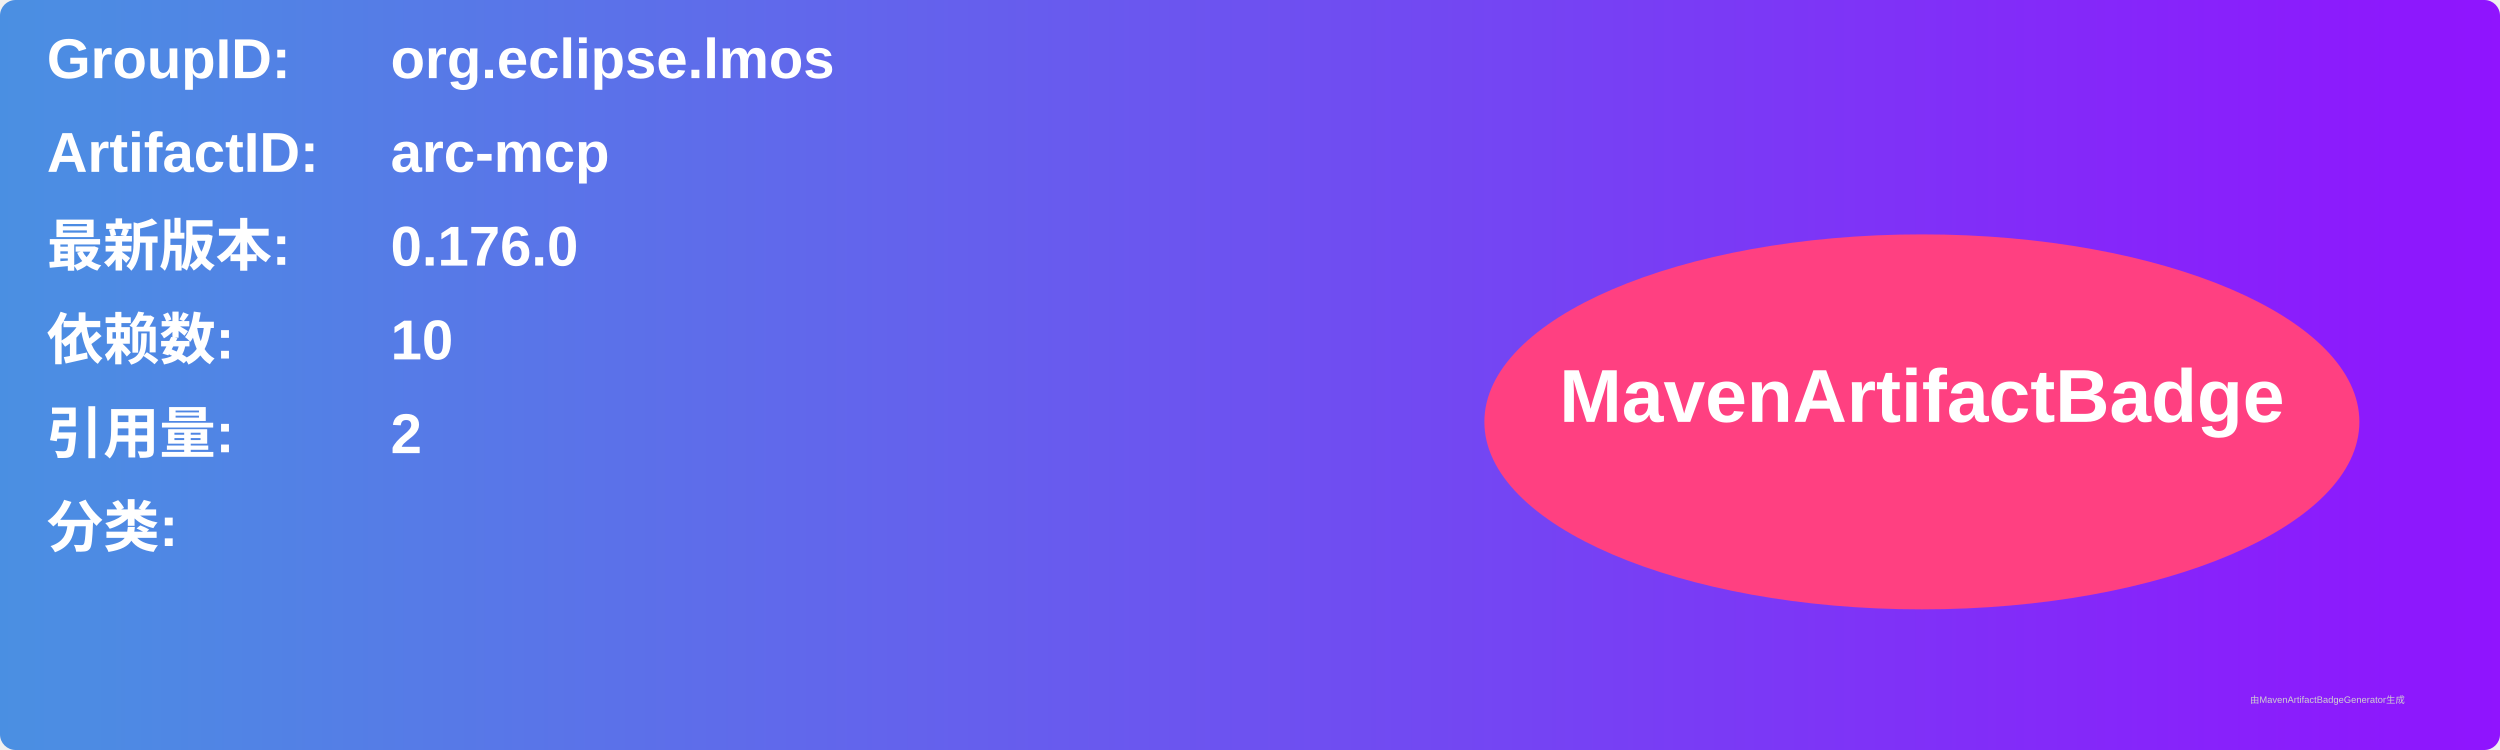
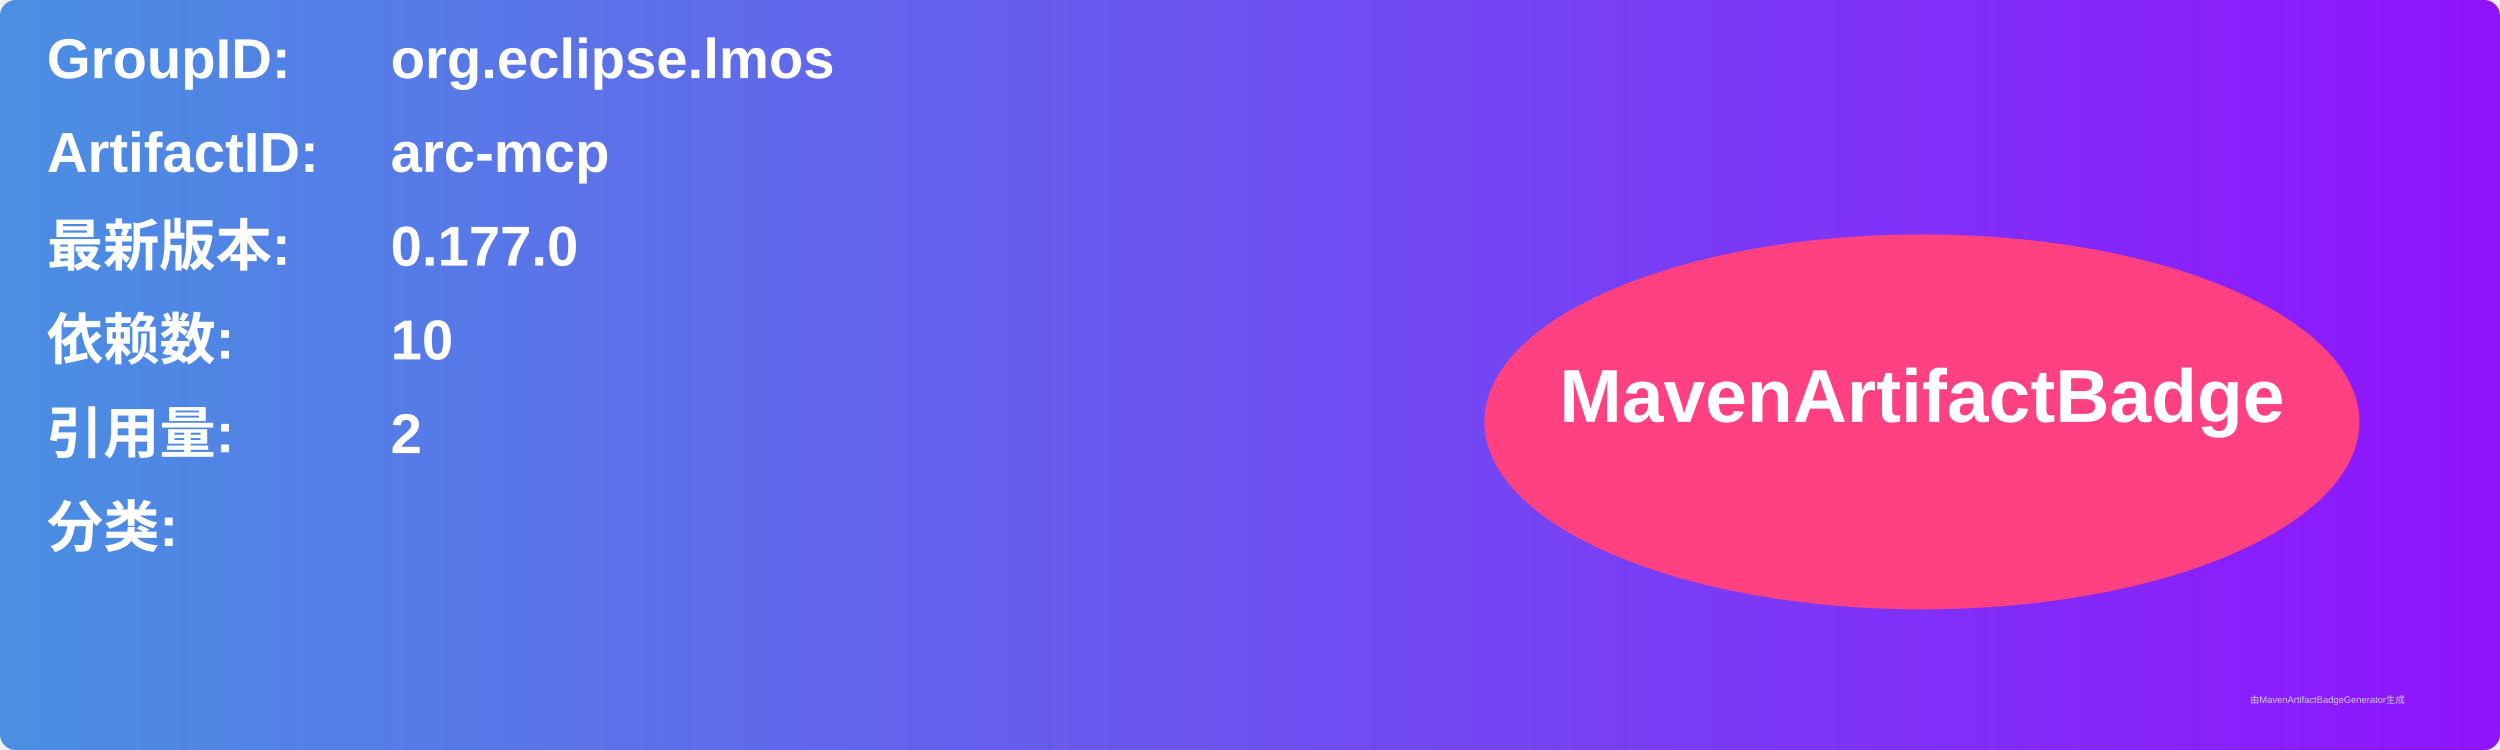
<svg xmlns="http://www.w3.org/2000/svg" width="800" height="240" viewBox="0 0 800 240">
  <linearGradient id="grad" x1="0%" y1="0%" x2="100%" y2="0%">
    <stop offset="0%" stop-color="#4a90e2" />
    <stop offset="100%" stop-color="#9013fe" />
  </linearGradient>
  <rect width="100%" height="100%" rx="5" ry="5" fill="url(#grad)" />
  <g transform="translate(15, 15)">
    <text x="0" y="10" font-family="Arial" font-size="18" fill="white" font-weight="bold" width="260">GroupID:</text>
    <text x="110" y="10" font-family="Arial" font-size="18" fill="white" font-weight="bold" width="460">org.eclipse.lmos</text>
    <text x="0" y="40" font-family="Arial" font-size="18" fill="white" font-weight="bold" width="260">ArtifactID:</text>
    <text x="110" y="40" font-family="Arial" font-size="18" fill="white" font-weight="bold" width="460">arc-mcp</text>
    <text x="0" y="70" font-family="Arial" font-size="18" fill="white" font-weight="bold">最新版本:</text>
    <text x="110" y="70" font-family="Arial" font-size="18" fill="white" font-weight="bold">
-       <tspan font-weight="bold">0.176.0</tspan>
+       <tspan font-weight="bold">0.177.0</tspan>
    </text>
    <text x="0" y="100" font-family="Arial" font-size="18" fill="white" font-weight="bold">依赖数: </text>
    <text x="110" y="100" font-family="Arial" font-size="18" fill="white">
      <tspan font-weight="bold">10</tspan>
    </text>
    <text x="0" y="130" font-family="Arial" font-size="18" fill="white" font-weight="bold">引用量: </text>
    <text x="110" y="130" font-family="Arial" font-size="18" fill="white">
      <tspan font-weight="bold">2</tspan>
    </text>
    <text x="0" y="160" font-family="Arial" font-size="18" fill="white" font-weight="bold">分类:</text>
    <text x="10" y="190" font-family="Arial" font-size="10" fill="white">
      <tspan font-weight="bold" />
    </text>
    <ellipse cx="600" cy="120" rx="140" ry="60" fill="#ff4081" />
    <text x="600" y="120" text-anchor="middle" font-family="Arial" font-size="24" fill="white" font-weight="bold">MavenArtifactBadge</text>
  </g>
  <text x="720" y="225" font-family="Arial" font-size="3" fill="#d0d0d0">由MavenArtifactBadgeGenerator生成</text>
</svg>
